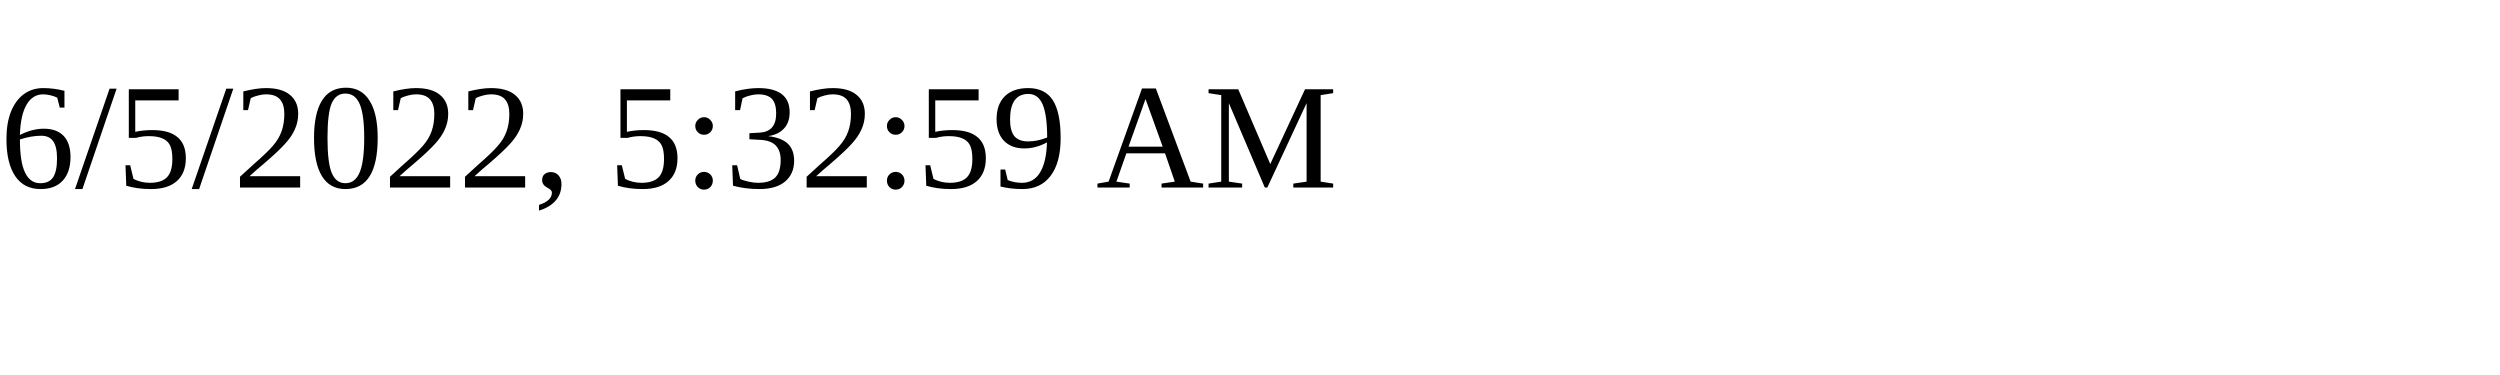
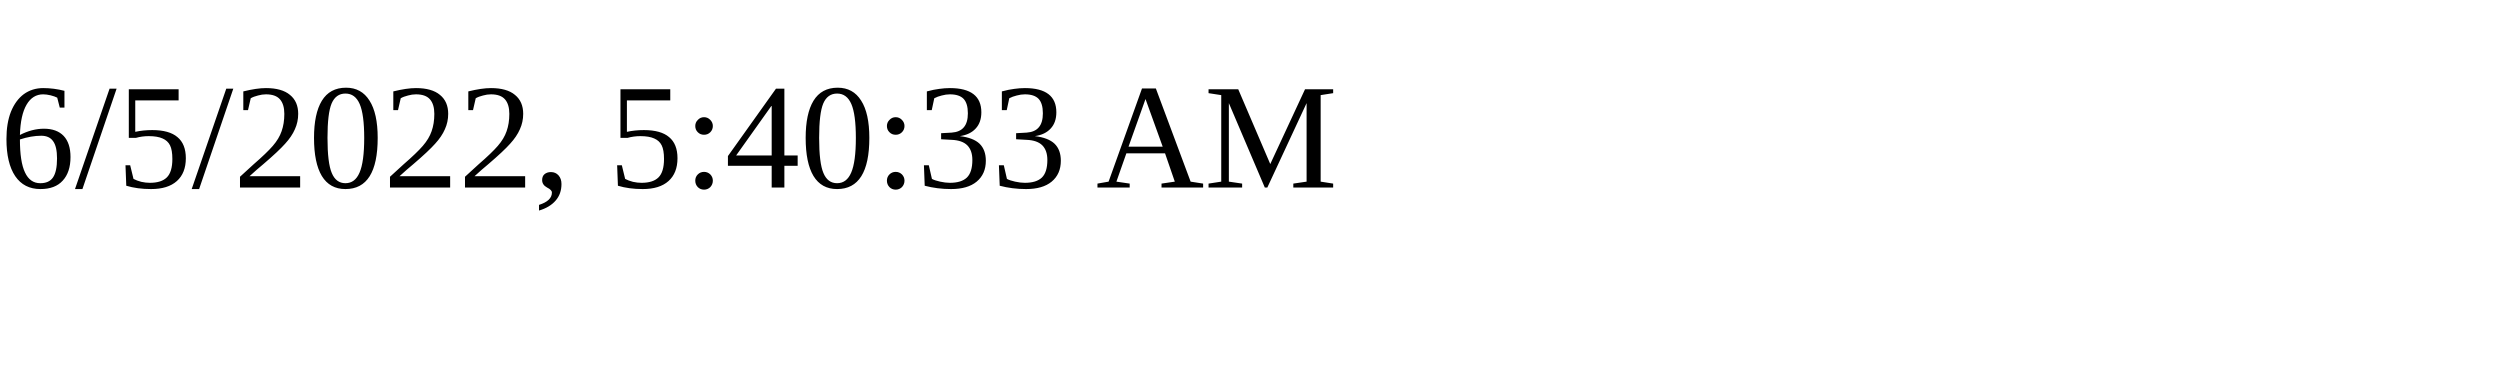
<svg xmlns="http://www.w3.org/2000/svg" height="30" width="200">
-   <text x="0" y="15">6/5/2022, 5:32:59 AM</text>
+   <text x="0" y="15">6/5/2022, 5:40:33 AM</text>
</svg>
